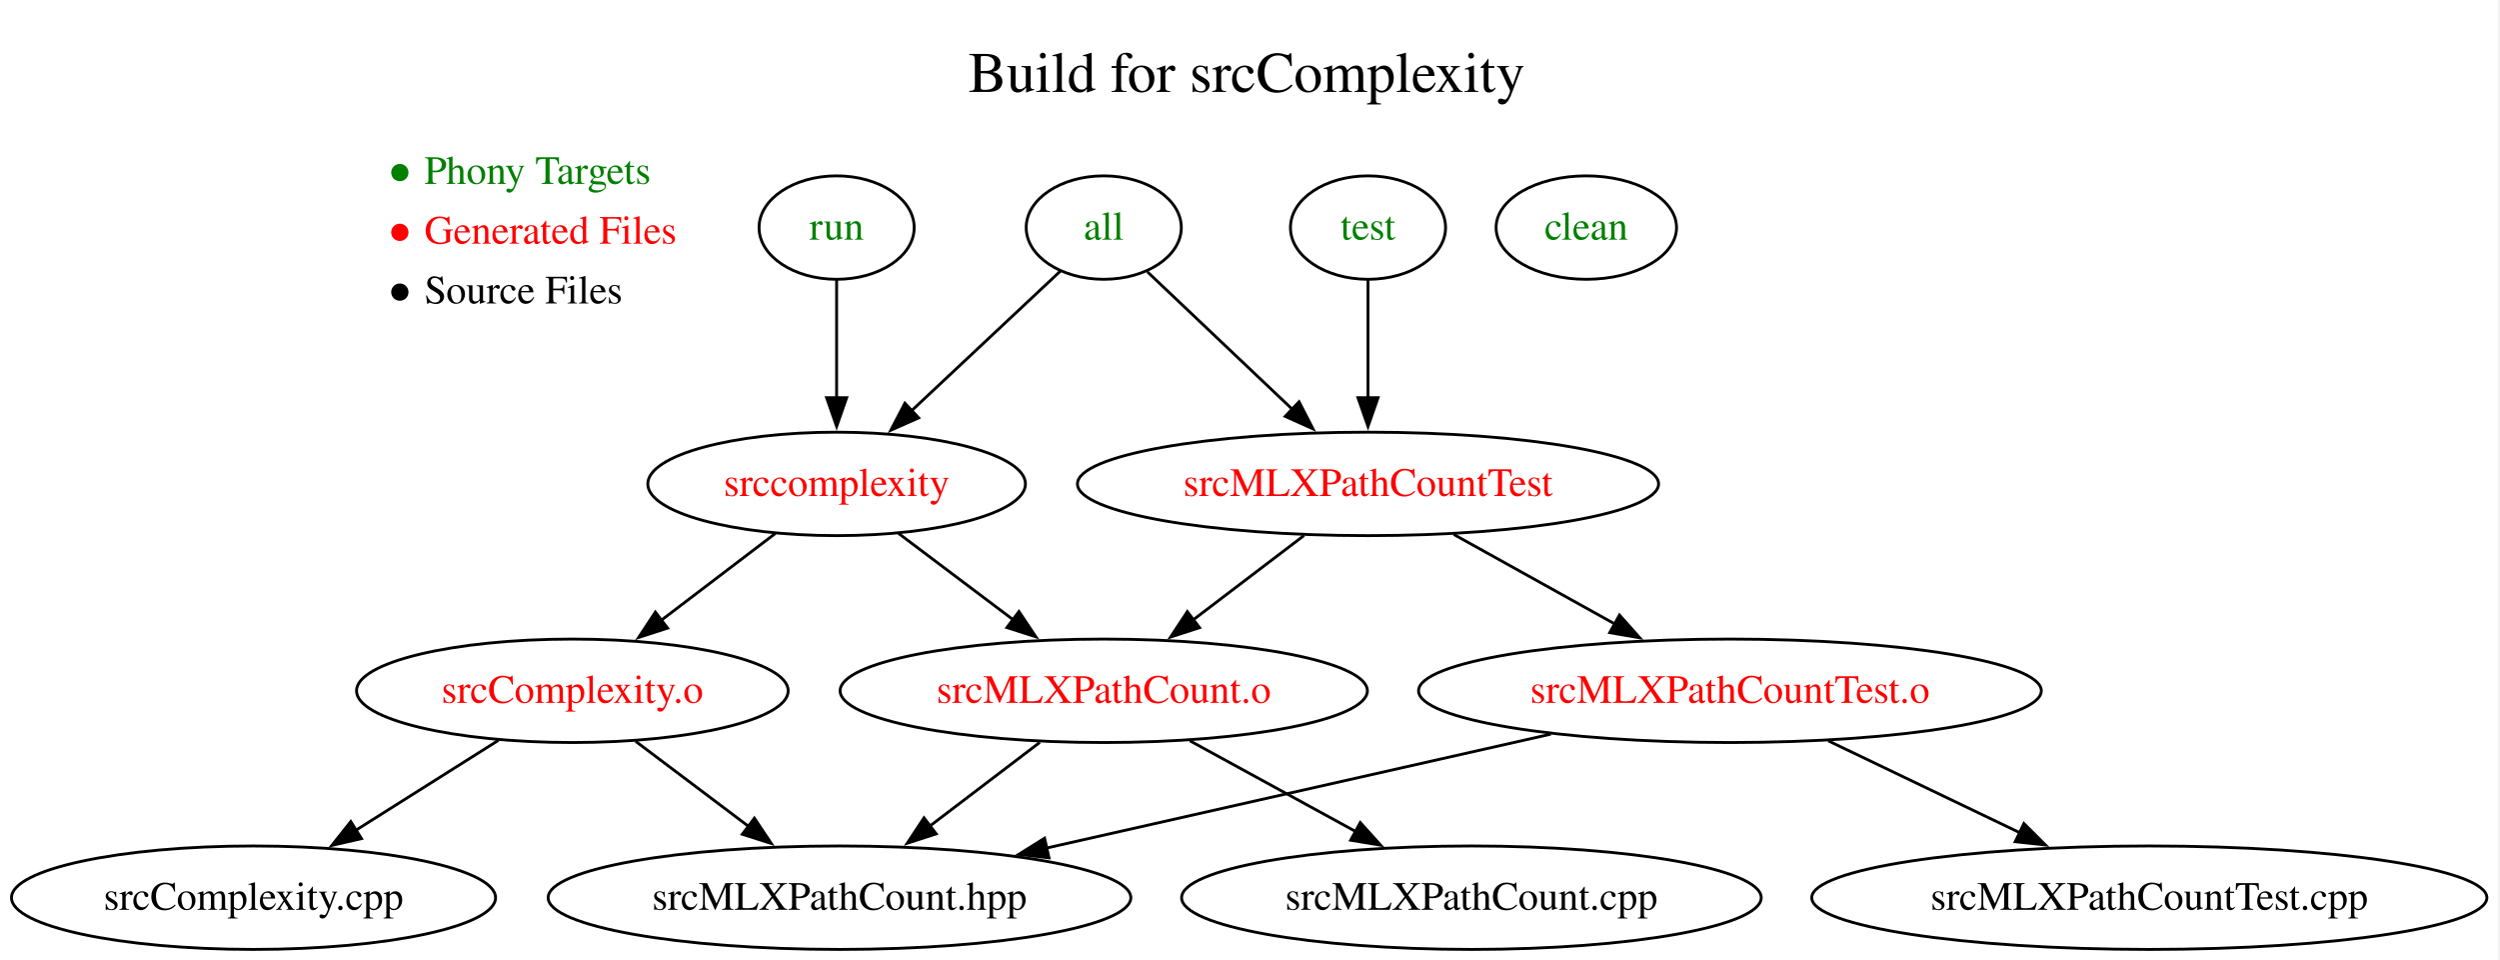
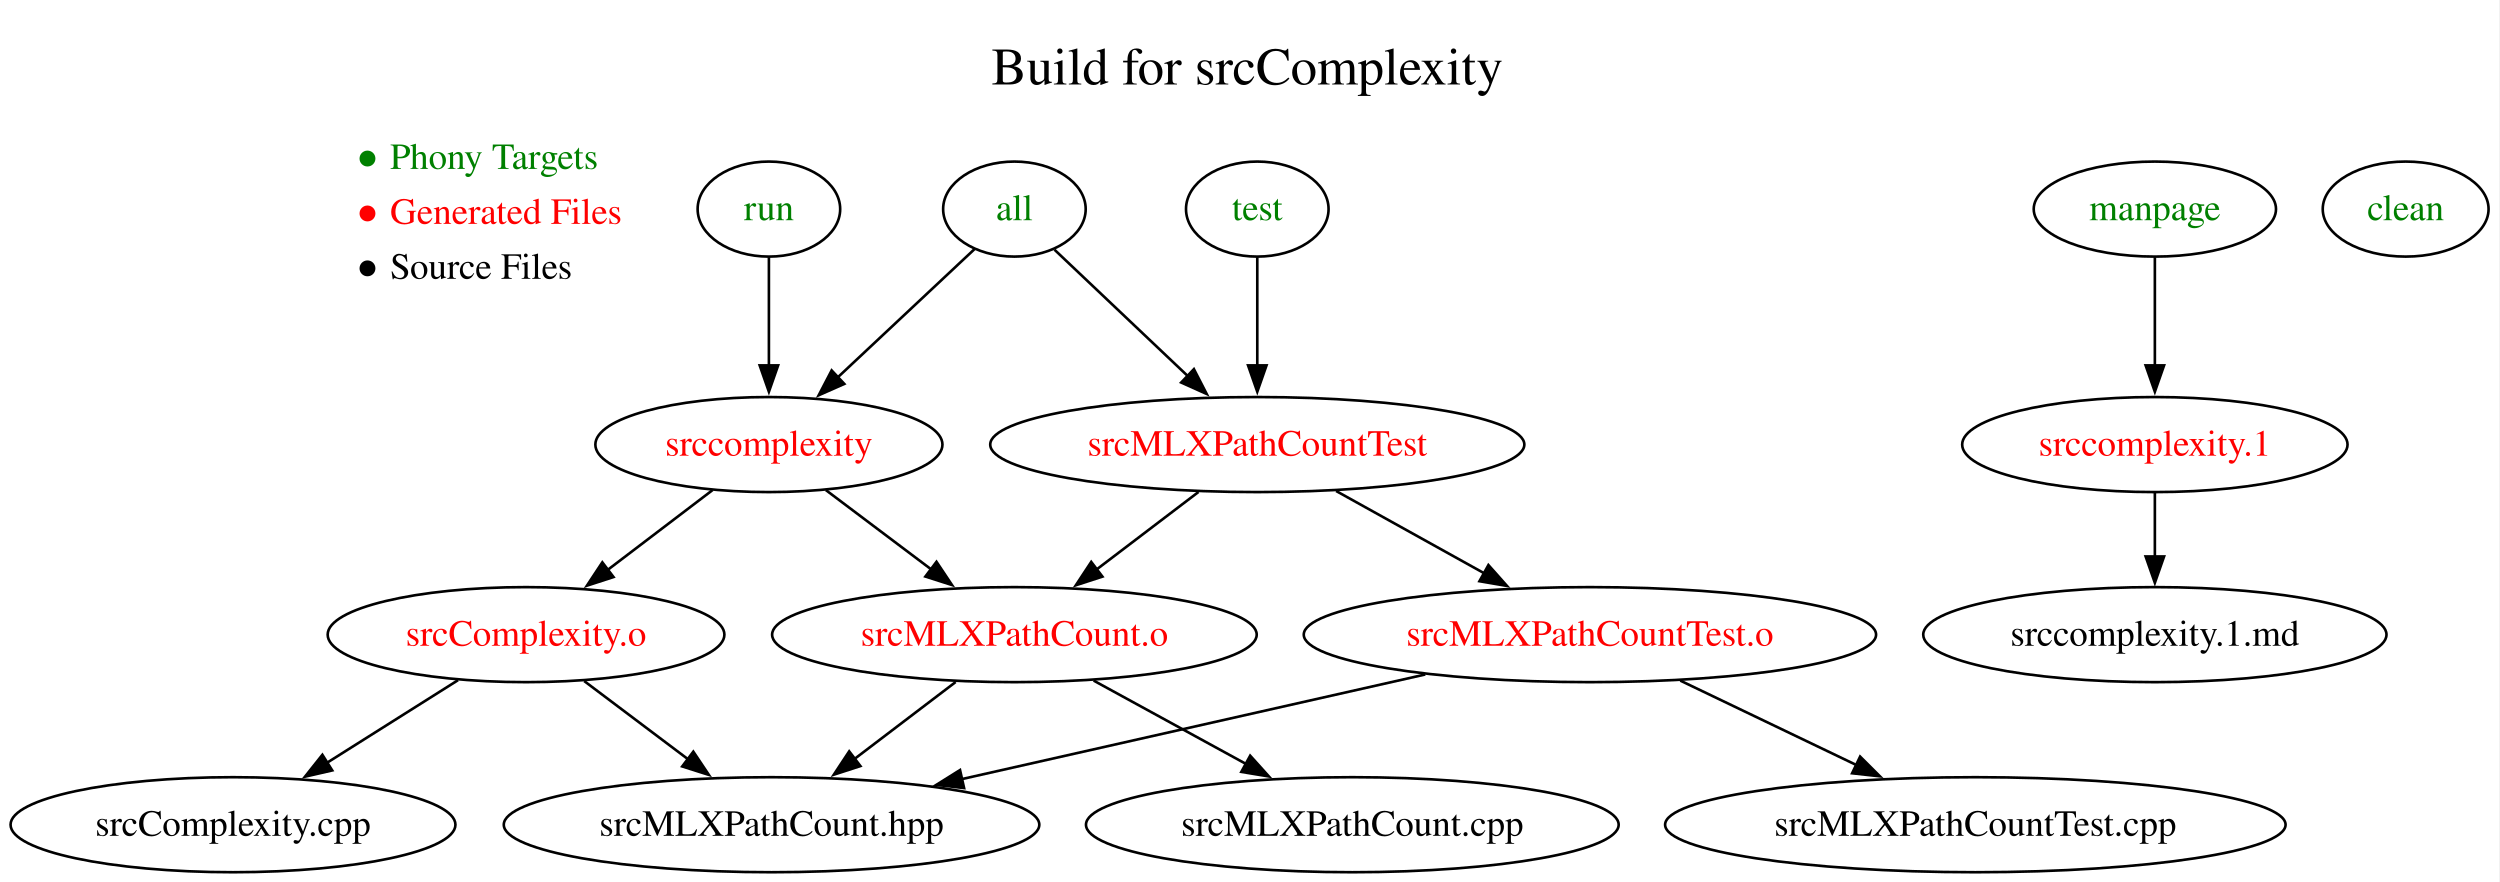
- <svg xmlns="http://www.w3.org/2000/svg" xmlns:xlink="http://www.w3.org/1999/xlink" width="870pt" height="334pt" viewBox="0.00 0.00 870.00 334.00">
+ <svg xmlns="http://www.w3.org/2000/svg" xmlns:xlink="http://www.w3.org/1999/xlink" width="947pt" height="334pt" viewBox="0.00 0.00 947.00 334.00">
  <g id="graph0" class="graph" transform="scale(1 1) rotate(0) translate(4 330.4)">
-     <polygon fill="white" stroke="none" points="-4,4 -4,-330.4 865.77,-330.4 865.77,4 -4,4" />
+     <polygon fill="white" stroke="none" points="-4,4 -4,-330.4 942.66,-330.4 942.66,4 -4,4" />
    <g id="a_graph0_0">
-       <a xlink:href="https://github.com/mlcollard/build-files-f26-010/blob/704947927a29de82f233e87ca289cbd1d6e26991/Makefile" xlink:title="View this version of the Makefile">
-         <text xml:space="preserve" text-anchor="start" x="333.12" y="-298.4" font-family="Times,serif" font-size="20.00">Build for srcComplexity</text>
+       <a xlink:href="https://github.com/mlcollard/build-files-f26-010/blob/209debbc23fb8cc76aa1bae17d8cfdfa7ceb780b/Makefile" xlink:title="View this version of the Makefile">
+         <text xml:space="preserve" text-anchor="start" x="371.56" y="-298.4" font-family="Times,serif" font-size="20.00">Build for srcComplexity</text>
      </a>
    </g>
    <g id="node1" class="node">
      <text xml:space="preserve" text-anchor="start" x="130.13" y="-266.4" font-family="Times,serif" font-size="14.00" fill="green">● Phony Targets</text>
      <text xml:space="preserve" text-anchor="start" x="130.13" y="-245.6" font-family="Times,serif" font-size="14.00" fill="red">● Generated Files</text>
      <text xml:space="preserve" text-anchor="start" x="130.13" y="-224.8" font-family="Times,serif" font-size="14.00">● Source Files</text>
    </g>
    <g id="node2" class="node">
      <g id="a_node2">
-         <a xlink:href="https://github.com/mlcollard/build-files-f26-010/blob/704947927a29de82f233e87ca289cbd1d6e26991/Makefile#L3-L4" xlink:title="3  .PHONY:all&#10;4  all : srccomplexity srcMLXPathCountTest">
+         <a xlink:href="https://github.com/mlcollard/build-files-f26-010/blob/209debbc23fb8cc76aa1bae17d8cfdfa7ceb780b/Makefile#L3-L4" xlink:title="3  .PHONY:all&#10;4  all : srccomplexity srcMLXPathCountTest">
          <ellipse fill="none" stroke="black" cx="380.26" cy="-251.2" rx="27" ry="18" />
          <text xml:space="preserve" text-anchor="middle" x="380.26" y="-247" font-family="Times,serif" font-size="14.00" fill="green">all</text>
        </a>
      </g>
    </g>
    <g id="node3" class="node">
      <g id="a_node3">
-         <a xlink:href="https://github.com/mlcollard/build-files-f26-010/blob/704947927a29de82f233e87ca289cbd1d6e26991/Makefile#L6-L7" xlink:title="6  srccomplexity : srcComplexity.o srcMLXPathCount.o&#10;7      g++ -std=c++17 $^ -lxml2 -o $@">
+         <a xlink:href="https://github.com/mlcollard/build-files-f26-010/blob/209debbc23fb8cc76aa1bae17d8cfdfa7ceb780b/Makefile#L6-L7" xlink:title="6  srccomplexity : srcComplexity.o srcMLXPathCount.o&#10;7      g++ -std=c++17 $^ -lxml2 -o $@">
          <ellipse fill="none" stroke="black" cx="287.26" cy="-162" rx="65.74" ry="18" />
          <text xml:space="preserve" text-anchor="middle" x="287.26" y="-157.8" font-family="Times,serif" font-size="14.00" fill="red">srccomplexity</text>
        </a>
      </g>
    </g>
    <g id="edge1" class="edge">
      <path fill="none" stroke="black" d="M365.31,-236.19C351.32,-223.07 330.11,-203.18 313.33,-187.45" />
      <polygon fill="black" stroke="black" points="315.82,-184.98 306.13,-180.69 311.03,-190.09 315.82,-184.98" />
    </g>
    <g id="node4" class="node">
      <g id="a_node4">
-         <a xlink:href="https://github.com/mlcollard/build-files-f26-010/blob/704947927a29de82f233e87ca289cbd1d6e26991/Makefile#L18-L19" xlink:title="18  srcMLXPathCountTest : srcMLXPathCountTest.o srcMLXPathCount.o&#10;19      g++ -std=c++17 $^ -lxml2 -o $@">
+         <a xlink:href="https://github.com/mlcollard/build-files-f26-010/blob/209debbc23fb8cc76aa1bae17d8cfdfa7ceb780b/Makefile#L18-L19" xlink:title="18  srcMLXPathCountTest : srcMLXPathCountTest.o srcMLXPathCount.o&#10;19      g++ -std=c++17 $^ -lxml2 -o $@">
          <ellipse fill="none" stroke="black" cx="472.26" cy="-162" rx="101.16" ry="18" />
          <text xml:space="preserve" text-anchor="middle" x="472.26" y="-157.8" font-family="Times,serif" font-size="14.00" fill="red">srcMLXPathCountTest</text>
        </a>
      </g>
    </g>
    <g id="edge2" class="edge">
      <path fill="none" stroke="black" d="M395.45,-235.8C409.18,-222.78 429.7,-203.34 446.07,-187.82" />
      <polygon fill="black" stroke="black" points="448.25,-190.58 453.1,-181.16 443.43,-185.5 448.25,-190.58" />
    </g>
    <g id="node5" class="node">
      <g id="a_node5">
-         <a xlink:href="https://github.com/mlcollard/build-files-f26-010/blob/704947927a29de82f233e87ca289cbd1d6e26991/Makefile#L9-L10" xlink:title=" 9  srcComplexity.o : srcComplexity.cpp srcMLXPathCount.hpp&#10;10      g++ -std=c++17 -c $&lt;">
+         <a xlink:href="https://github.com/mlcollard/build-files-f26-010/blob/209debbc23fb8cc76aa1bae17d8cfdfa7ceb780b/Makefile#L9-L10" xlink:title=" 9  srcComplexity.o : srcComplexity.cpp srcMLXPathCount.hpp&#10;10      g++ -std=c++17 -c $&lt;">
          <ellipse fill="none" stroke="black" cx="195.26" cy="-90" rx="75.14" ry="18" />
          <text xml:space="preserve" text-anchor="middle" x="195.26" y="-85.8" font-family="Times,serif" font-size="14.00" fill="red">srcComplexity.o</text>
        </a>
      </g>
    </g>
    <g id="edge3" class="edge">
      <path fill="none" stroke="black" d="M265.92,-144.76C254.13,-135.79 239.27,-124.49 226.23,-114.56" />
      <polygon fill="black" stroke="black" points="228.4,-111.82 218.32,-108.55 224.16,-117.39 228.4,-111.82" />
    </g>
    <g id="node6" class="node">
      <g id="a_node6">
-         <a xlink:href="https://github.com/mlcollard/build-files-f26-010/blob/704947927a29de82f233e87ca289cbd1d6e26991/Makefile#L12-L13" xlink:title="12  srcMLXPathCount.o : srcMLXPathCount.cpp srcMLXPathCount.hpp&#10;13      g++ -std=c++17 -I/usr/include/libxml2 -c $&lt;">
+         <a xlink:href="https://github.com/mlcollard/build-files-f26-010/blob/209debbc23fb8cc76aa1bae17d8cfdfa7ceb780b/Makefile#L12-L13" xlink:title="12  srcMLXPathCount.o : srcMLXPathCount.cpp srcMLXPathCount.hpp&#10;13      g++ -std=c++17 -I/usr/include/libxml2 -c $&lt;">
          <ellipse fill="none" stroke="black" cx="380.26" cy="-90" rx="91.78" ry="18" />
          <text xml:space="preserve" text-anchor="middle" x="380.26" y="-85.8" font-family="Times,serif" font-size="14.00" fill="red">srcMLXPathCount.o</text>
        </a>
      </g>
    </g>
    <g id="edge4" class="edge">
      <path fill="none" stroke="black" d="M308.83,-144.76C320.66,-135.86 335.54,-124.65 348.66,-114.78" />
      <polygon fill="black" stroke="black" points="350.74,-117.6 356.62,-108.79 346.53,-112.01 350.74,-117.6" />
    </g>
    <g id="edge12" class="edge">
      <path fill="none" stroke="black" d="M449.99,-144.05C438.35,-135.2 423.91,-124.22 411.21,-114.55" />
      <polygon fill="black" stroke="black" points="413.6,-111.98 403.53,-108.71 409.36,-117.55 413.6,-111.98" />
    </g>
    <g id="node10" class="node">
      <g id="a_node10">
-         <a xlink:href="https://github.com/mlcollard/build-files-f26-010/blob/704947927a29de82f233e87ca289cbd1d6e26991/Makefile#L15-L16" xlink:title="15  srcMLXPathCountTest.o : srcMLXPathCountTest.cpp srcMLXPathCount.hpp&#10;16      g++ -std=c++17 -c $&lt;">
+         <a xlink:href="https://github.com/mlcollard/build-files-f26-010/blob/209debbc23fb8cc76aa1bae17d8cfdfa7ceb780b/Makefile#L15-L16" xlink:title="15  srcMLXPathCountTest.o : srcMLXPathCountTest.cpp srcMLXPathCount.hpp&#10;16      g++ -std=c++17 -c $&lt;">
          <ellipse fill="none" stroke="black" cx="598.26" cy="-90" rx="108.4" ry="18" />
          <text xml:space="preserve" text-anchor="middle" x="598.26" y="-85.8" font-family="Times,serif" font-size="14.00" fill="red">srcMLXPathCountTest.o</text>
        </a>
      </g>
    </g>
    <g id="edge11" class="edge">
      <path fill="none" stroke="black" d="M502.12,-144.41C518.86,-135.11 539.98,-123.38 558.15,-113.28" />
      <polygon fill="black" stroke="black" points="559.81,-116.36 566.85,-108.45 556.41,-110.24 559.81,-116.36" />
    </g>
    <g id="node7" class="node">
      <ellipse fill="none" stroke="black" cx="84.26" cy="-18" rx="84.26" ry="18" />
      <text xml:space="preserve" text-anchor="middle" x="84.26" y="-13.8" font-family="Times,serif" font-size="14.00">srcComplexity.cpp</text>
    </g>
    <g id="edge5" class="edge">
      <path fill="none" stroke="black" d="M169.51,-72.76C154.77,-63.47 136.05,-51.66 119.9,-41.48" />
      <polygon fill="black" stroke="black" points="121.85,-38.57 111.53,-36.2 118.12,-44.49 121.85,-38.57" />
    </g>
    <g id="node8" class="node">
      <ellipse fill="none" stroke="black" cx="288.26" cy="-18" rx="101.43" ry="18" />
      <text xml:space="preserve" text-anchor="middle" x="288.26" y="-13.8" font-family="Times,serif" font-size="14.00">srcMLXPathCount.hpp</text>
    </g>
    <g id="edge6" class="edge">
      <path fill="none" stroke="black" d="M217.3,-72.41C229.05,-63.56 243.72,-52.52 256.67,-42.77" />
      <polygon fill="black" stroke="black" points="258.63,-45.68 264.52,-36.87 254.42,-40.08 258.63,-45.68" />
    </g>
    <g id="edge8" class="edge">
      <path fill="none" stroke="black" d="M357.99,-72.05C346.43,-63.26 332.13,-52.38 319.49,-42.76" />
      <polygon fill="black" stroke="black" points="321.92,-40.22 311.84,-36.95 317.68,-45.79 321.92,-40.22" />
    </g>
    <g id="node9" class="node">
      <ellipse fill="none" stroke="black" cx="508.26" cy="-18" rx="100.89" ry="18" />
      <text xml:space="preserve" text-anchor="middle" x="508.26" y="-13.8" font-family="Times,serif" font-size="14.00">srcMLXPathCount.cpp</text>
    </g>
    <g id="edge7" class="edge">
      <path fill="none" stroke="black" d="M410.27,-72.59C427.47,-63.18 449.3,-51.24 467.98,-41.02" />
      <polygon fill="black" stroke="black" points="469.57,-44.15 476.66,-36.28 466.21,-38.01 469.57,-44.15" />
    </g>
    <g id="edge10" class="edge">
      <path fill="none" stroke="black" d="M535.9,-74.92C485.14,-63.46 413.45,-47.27 360.25,-35.26" />
      <polygon fill="black" stroke="black" points="361.2,-31.88 350.67,-33.09 359.66,-38.71 361.2,-31.88" />
    </g>
    <g id="node11" class="node">
      <ellipse fill="none" stroke="black" cx="744.26" cy="-18" rx="117.52" ry="18" />
      <text xml:space="preserve" text-anchor="middle" x="744.26" y="-13.8" font-family="Times,serif" font-size="14.00">srcMLXPathCountTest.cpp</text>
    </g>
    <g id="edge9" class="edge">
      <path fill="none" stroke="black" d="M632.49,-72.59C652.4,-63.04 677.75,-50.89 699.27,-40.57" />
      <polygon fill="black" stroke="black" points="700.61,-43.81 708.12,-36.33 697.58,-37.49 700.61,-43.81" />
    </g>
    <g id="node12" class="node">
      <g id="a_node12">
-         <a xlink:href="https://github.com/mlcollard/build-files-f26-010/blob/704947927a29de82f233e87ca289cbd1d6e26991/Makefile#L21-L23" xlink:title="21  .PHONY:run&#10;22  run : srccomplexity&#10;23      ./srccomplexity srcMLXPathCount.cpp.xml">
+         <a xlink:href="https://github.com/mlcollard/build-files-f26-010/blob/209debbc23fb8cc76aa1bae17d8cfdfa7ceb780b/Makefile#L21-L23" xlink:title="21  .PHONY:run&#10;22  run : srccomplexity&#10;23      ./srccomplexity srcMLXPathCount.cpp.xml">
          <ellipse fill="none" stroke="black" cx="287.26" cy="-251.2" rx="27" ry="18" />
          <text xml:space="preserve" text-anchor="middle" x="287.26" y="-247" font-family="Times,serif" font-size="14.00" fill="green">run</text>
        </a>
      </g>
    </g>
    <g id="edge13" class="edge">
      <path fill="none" stroke="black" d="M287.26,-232.97C287.26,-221.23 287.26,-205.39 287.26,-191.75" />
      <polygon fill="black" stroke="black" points="290.76,-192 287.26,-182 283.76,-192 290.76,-192" />
    </g>
    <g id="node13" class="node">
      <g id="a_node13">
-         <a xlink:href="https://github.com/mlcollard/build-files-f26-010/blob/704947927a29de82f233e87ca289cbd1d6e26991/Makefile#L25-L27" xlink:title="25  .PHONY:test&#10;26  test : srcMLXPathCountTest&#10;27      ./srcMLXPathCountTest">
+         <a xlink:href="https://github.com/mlcollard/build-files-f26-010/blob/209debbc23fb8cc76aa1bae17d8cfdfa7ceb780b/Makefile#L25-L27" xlink:title="25  .PHONY:test&#10;26  test : srcMLXPathCountTest&#10;27      ./srcMLXPathCountTest">
          <ellipse fill="none" stroke="black" cx="472.26" cy="-251.2" rx="27" ry="18" />
          <text xml:space="preserve" text-anchor="middle" x="472.26" y="-247" font-family="Times,serif" font-size="14.00" fill="green">test</text>
        </a>
      </g>
    </g>
    <g id="edge14" class="edge">
      <path fill="none" stroke="black" d="M472.26,-232.97C472.26,-221.23 472.26,-205.39 472.26,-191.75" />
      <polygon fill="black" stroke="black" points="475.76,-192 472.26,-182 468.76,-192 475.76,-192" />
    </g>
    <g id="node14" class="node">
      <g id="a_node14">
-         <a xlink:href="https://github.com/mlcollard/build-files-f26-010/blob/704947927a29de82f233e87ca289cbd1d6e26991/Makefile#L29-L31" xlink:title="29  .PHONY:clean&#10;30  clean :&#10;31      rm -f srccomplexity srcComplexity.o srcMLXPathCount.o srcMLXPathCountTest srcMLXPathCountTest.o">
-           <ellipse fill="none" stroke="black" cx="548.26" cy="-251.2" rx="31.41" ry="18" />
-           <text xml:space="preserve" text-anchor="middle" x="548.26" y="-247" font-family="Times,serif" font-size="14.00" fill="green">clean</text>
+         <a xlink:href="https://github.com/mlcollard/build-files-f26-010/blob/209debbc23fb8cc76aa1bae17d8cfdfa7ceb780b/Makefile#L29-L31" xlink:title="29  # Generate manpage&#10;30  .PHONY:manpage&#10;31  manpage : srccomplexity.1">
+           <ellipse fill="none" stroke="black" cx="812.26" cy="-251.2" rx="45.89" ry="18" />
+           <text xml:space="preserve" text-anchor="middle" x="812.26" y="-247" font-family="Times,serif" font-size="14.00" fill="green">manpage</text>
+         </a>
+       </g>
+     </g>
+     <g id="node15" class="node">
+       <g id="a_node15">
+         <a xlink:href="https://github.com/mlcollard/build-files-f26-010/blob/209debbc23fb8cc76aa1bae17d8cfdfa7ceb780b/Makefile#L33-L34" xlink:title="33  srccomplexity.1 : srccomplexity.1.md&#10;34      lowdown -s -Tman -o srccomplexity.1 srccomplexity.1.md">
+           <ellipse fill="none" stroke="black" cx="812.26" cy="-162" rx="72.99" ry="18" />
+           <text xml:space="preserve" text-anchor="middle" x="812.26" y="-157.8" font-family="Times,serif" font-size="14.00" fill="red">srccomplexity.1</text>
+         </a>
+       </g>
+     </g>
+     <g id="edge15" class="edge">
+       <path fill="none" stroke="black" d="M812.26,-232.97C812.26,-221.23 812.26,-205.39 812.26,-191.75" />
+       <polygon fill="black" stroke="black" points="815.76,-192 812.26,-182 808.76,-192 815.76,-192" />
+     </g>
+     <g id="node16" class="node">
+       <ellipse fill="none" stroke="black" cx="812.26" cy="-90" rx="87.74" ry="18" />
+       <text xml:space="preserve" text-anchor="middle" x="812.26" y="-85.8" font-family="Times,serif" font-size="14.00">srccomplexity.1.md</text>
+     </g>
+     <g id="edge16" class="edge">
+       <path fill="none" stroke="black" d="M812.26,-143.7C812.26,-136.41 812.26,-127.73 812.26,-119.54" />
+       <polygon fill="black" stroke="black" points="815.76,-119.62 812.26,-109.62 808.76,-119.62 815.76,-119.62" />
+     </g>
+     <g id="node17" class="node">
+       <g id="a_node17">
+         <a xlink:href="https://github.com/mlcollard/build-files-f26-010/blob/209debbc23fb8cc76aa1bae17d8cfdfa7ceb780b/Makefile#L36-L38" xlink:title="36  .PHONY:clean&#10;37  clean :&#10;38      rm -f srccomplexity srcComplexity.o srcMLXPathCount.o srcMLXPathCountTest srcMLXPathCountTest.o srccomplexity.1">
+           <ellipse fill="none" stroke="black" cx="907.26" cy="-251.2" rx="31.41" ry="18" />
+           <text xml:space="preserve" text-anchor="middle" x="907.26" y="-247" font-family="Times,serif" font-size="14.00" fill="green">clean</text>
        </a>
      </g>
    </g>
  </g>
</svg>
